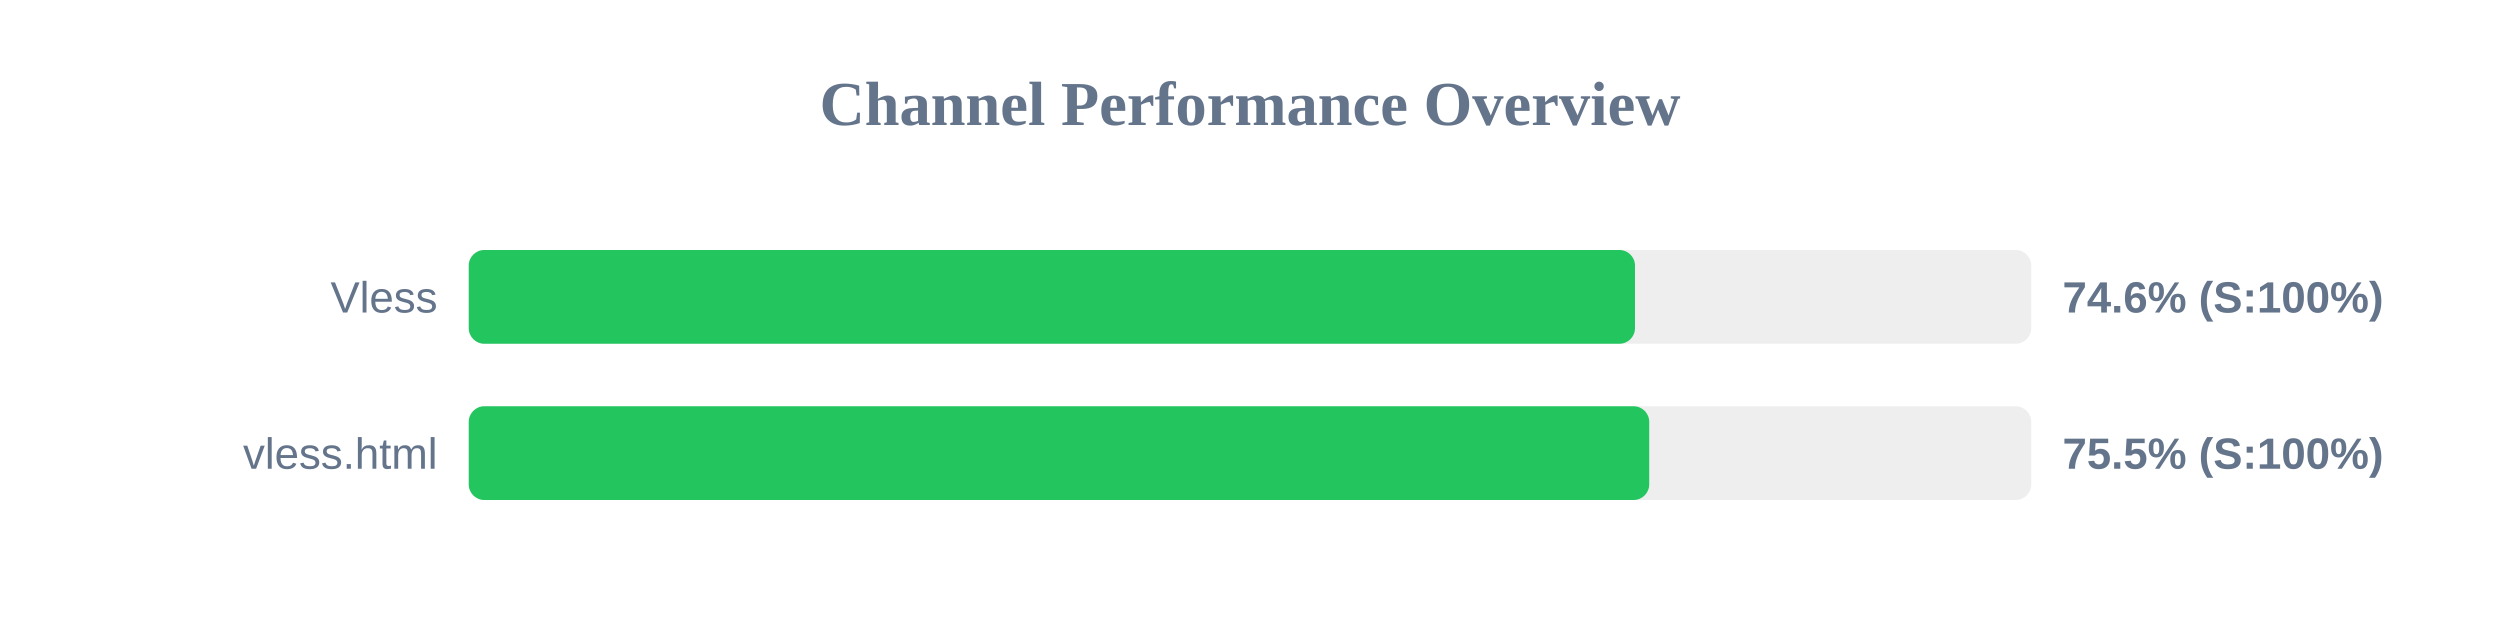
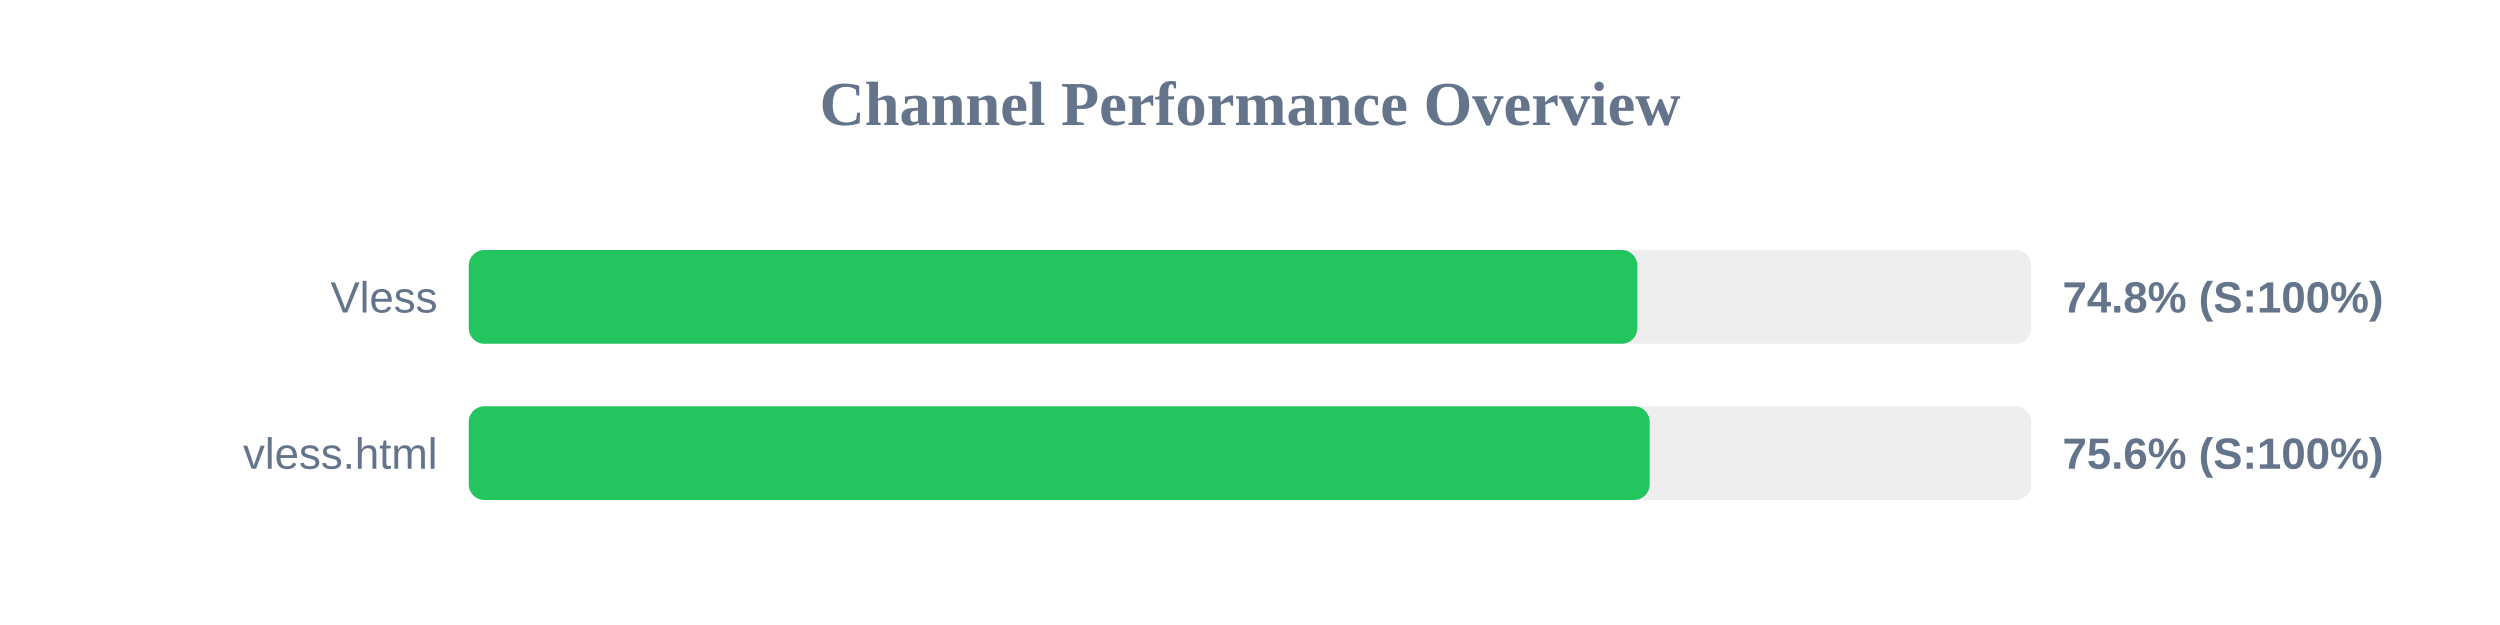
<svg xmlns="http://www.w3.org/2000/svg" width="800" height="200" version="1.1">
  <style>
        .row { font: 14px Arial; fill: #64748b; }
        .score { font: bold 14px Arial; fill: #64748b; }
    </style>
  <text x="400" y="40" text-anchor="middle" font-size="20px" font-weight="bold" fill="#64748b">Channel Performance Overview</text>
  <rect x="150" y="80" width="500" height="30" fill="#eee" rx="5" />
-   <rect x="150" y="80" width="373.2" height="30" fill="#22c55e" rx="5" />
+   <rect x="150" y="80" width="373.95" height="30" fill="#22c55e" rx="5" />
  <text x="140" y="100" text-anchor="end" class="row">Vless</text>
-   <text x="660" y="100" text-anchor="start" class="score">74.6% (S:100%)</text>
+   <text x="660" y="100" text-anchor="start" class="score">74.8% (S:100%)</text>
  <rect x="150" y="130" width="500" height="30" fill="#eee" rx="5" />
-   <rect x="150" y="130" width="377.75" height="30" fill="#22c55e" rx="5" />
+   <rect x="150" y="130" width="377.9" height="30" fill="#22c55e" rx="5" />
  <text x="140" y="150" text-anchor="end" class="row">vless.html</text>
-   <text x="660" y="150" text-anchor="start" class="score">75.5% (S:100%)</text>
+   <text x="660" y="150" text-anchor="start" class="score">75.6% (S:100%)</text>
</svg>
